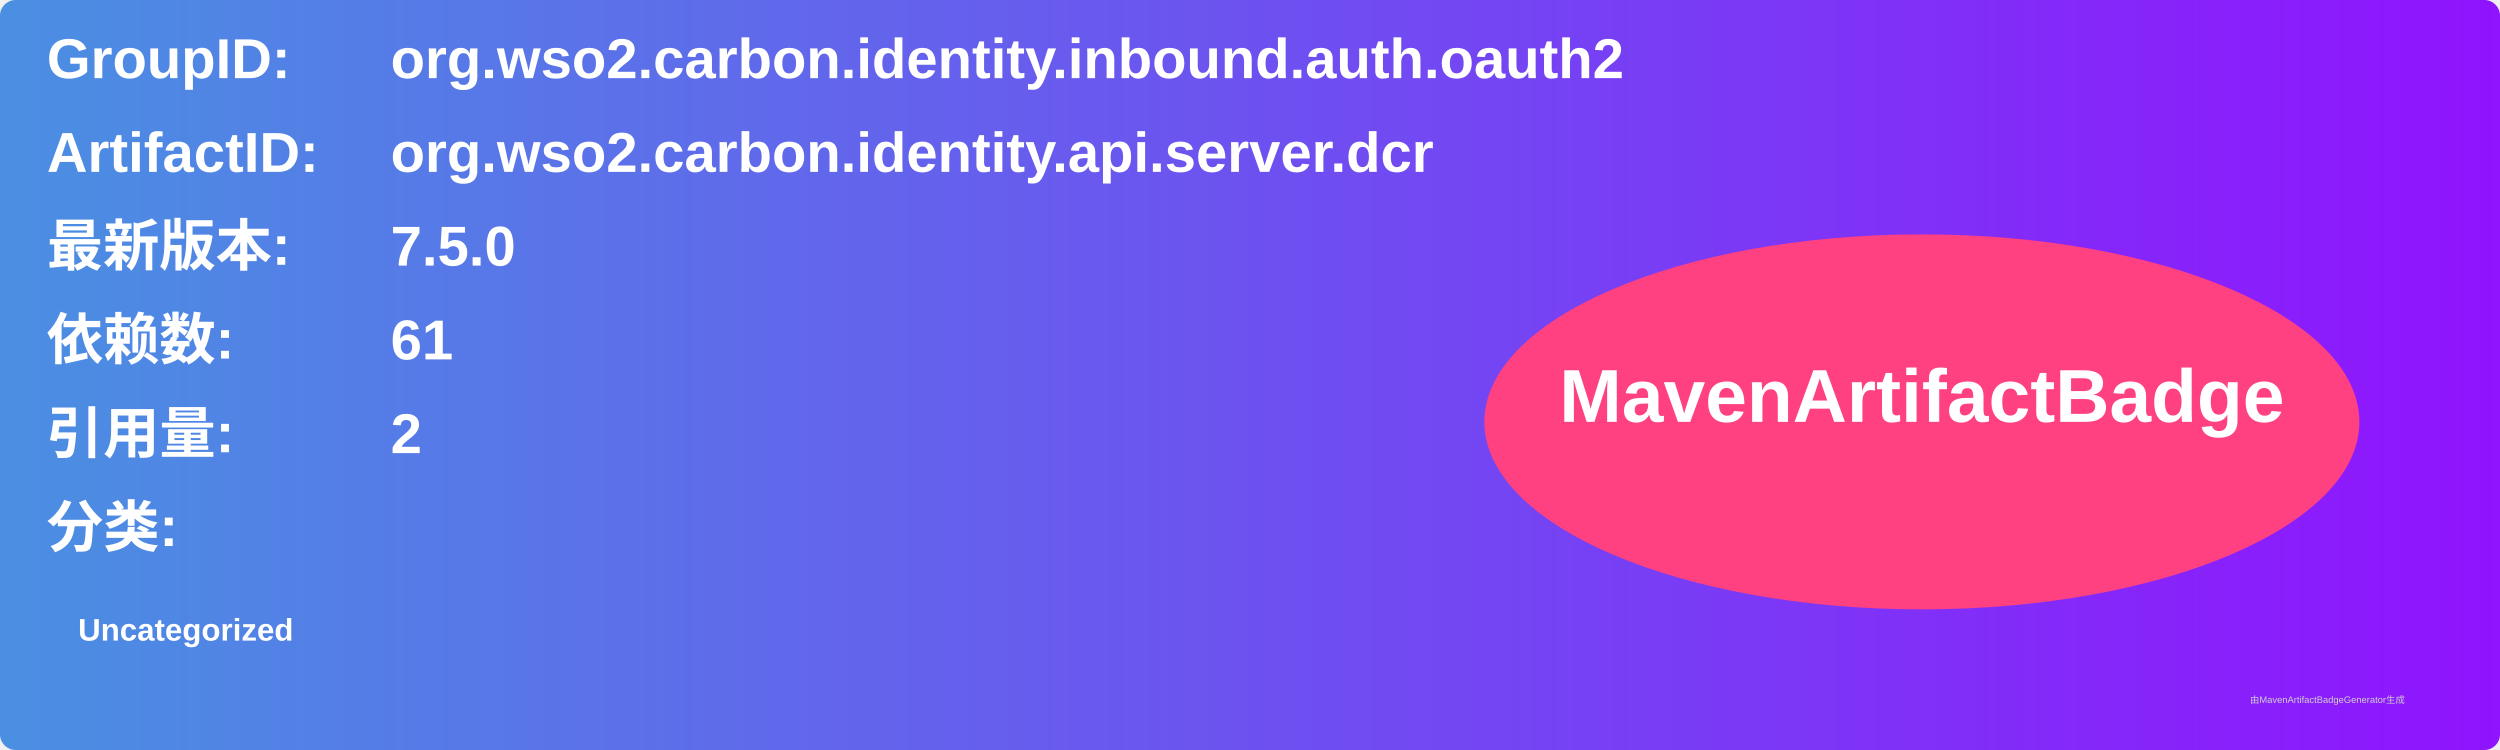
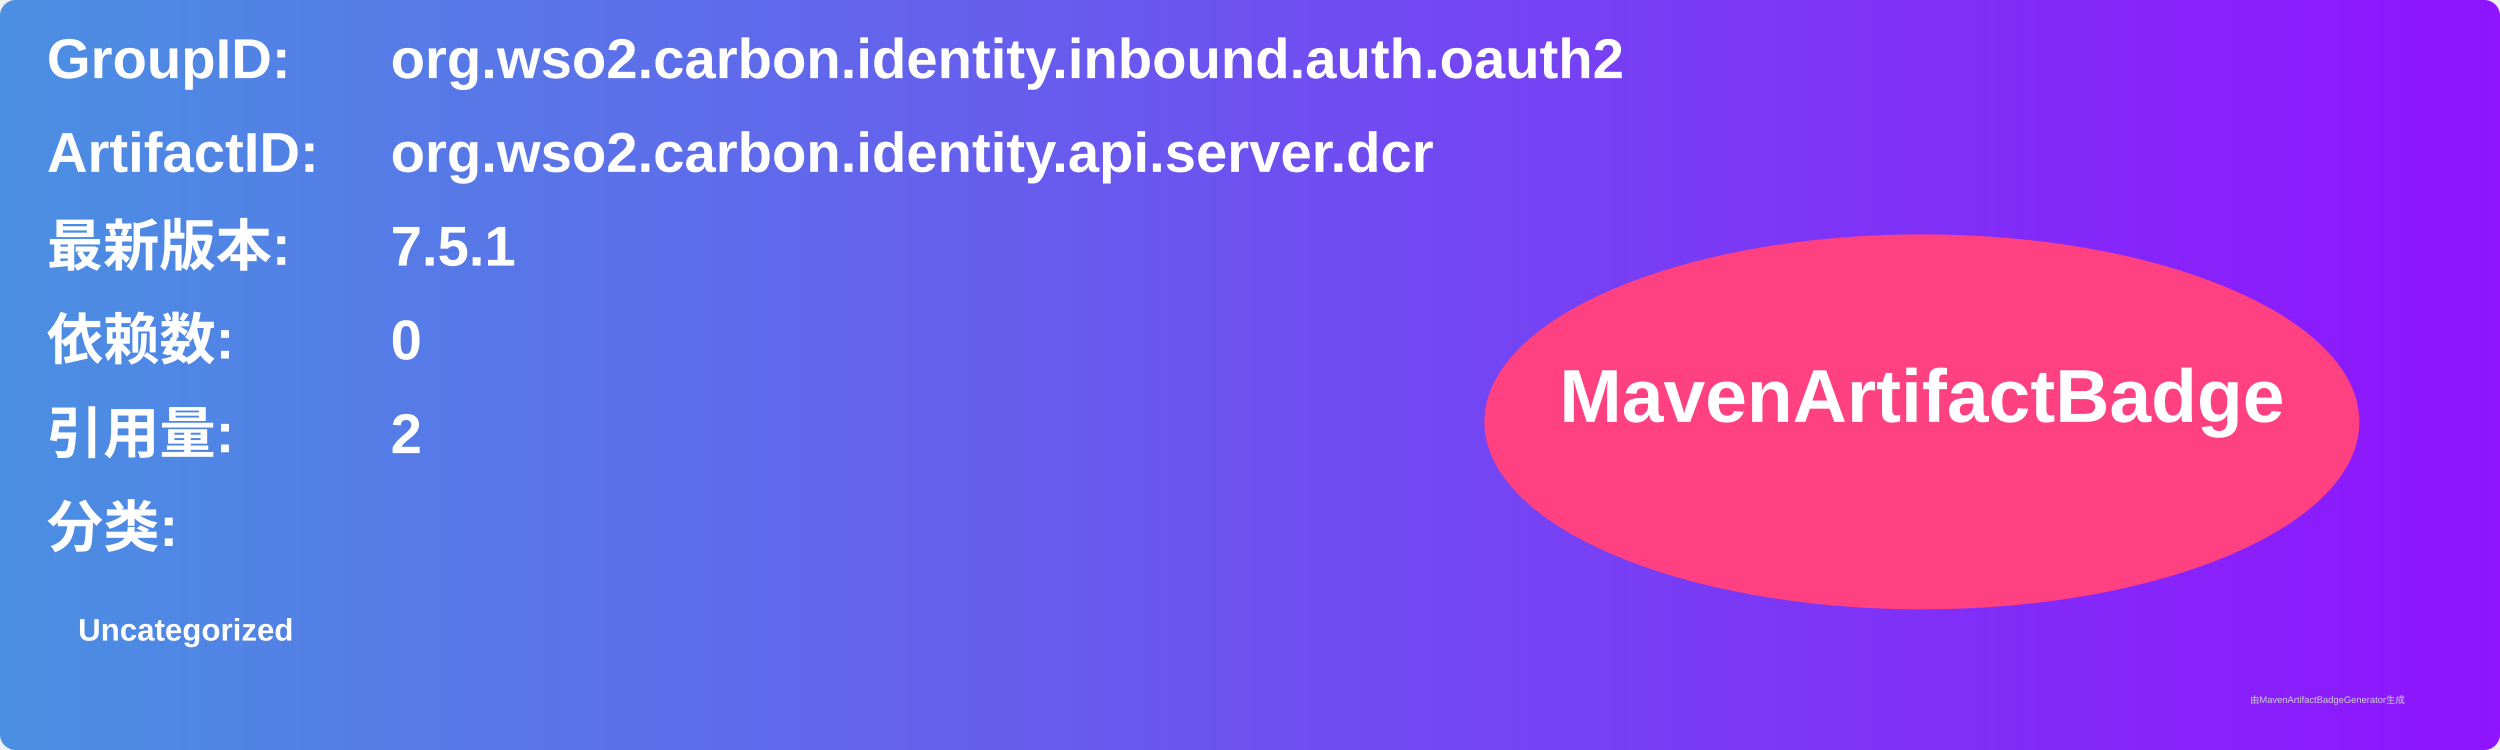
<svg xmlns="http://www.w3.org/2000/svg" width="800" height="240" viewBox="0 0 800 240">
  <linearGradient id="grad" x1="0%" y1="0%" x2="100%" y2="0%">
    <stop offset="0%" stop-color="#4a90e2" />
    <stop offset="100%" stop-color="#9013fe" />
  </linearGradient>
  <rect width="100%" height="100%" rx="5" ry="5" fill="url(#grad)" />
  <g transform="translate(15, 15)">
    <text x="0" y="10" font-family="Arial" font-size="18" fill="white" font-weight="bold" width="260">GroupID:</text>
    <text x="110" y="10" font-family="Arial" font-size="18" fill="white" font-weight="bold" width="460">org.wso2.carbon.identity.inbound.auth.oauth2</text>
    <text x="0" y="40" font-family="Arial" font-size="18" fill="white" font-weight="bold" width="260">ArtifactID:</text>
    <text x="110" y="40" font-family="Arial" font-size="18" fill="white" font-weight="bold" width="460">org.wso2.carbon.identity.api.server.dcr</text>
    <text x="0" y="70" font-family="Arial" font-size="18" fill="white" font-weight="bold">最新版本:</text>
    <text x="110" y="70" font-family="Arial" font-size="18" fill="white" font-weight="bold">
-       <tspan font-weight="bold">7.5.0</tspan>
+       <tspan font-weight="bold">7.5.1</tspan>
    </text>
    <text x="0" y="100" font-family="Arial" font-size="18" fill="white" font-weight="bold">依赖数: </text>
    <text x="110" y="100" font-family="Arial" font-size="18" fill="white">
-       <tspan font-weight="bold">61</tspan>
+       <tspan font-weight="bold">0</tspan>
    </text>
    <text x="0" y="130" font-family="Arial" font-size="18" fill="white" font-weight="bold">引用量: </text>
    <text x="110" y="130" font-family="Arial" font-size="18" fill="white">
      <tspan font-weight="bold">2</tspan>
    </text>
    <text x="0" y="160" font-family="Arial" font-size="18" fill="white" font-weight="bold">分类:</text>
    <text x="10" y="190" font-family="Arial" font-size="10" fill="white">
      <tspan font-weight="bold">Uncategorized</tspan>
    </text>
    <ellipse cx="600" cy="120" rx="140" ry="60" fill="#ff4081" />
    <text x="600" y="120" text-anchor="middle" font-family="Arial" font-size="24" fill="white" font-weight="bold">MavenArtifactBadge</text>
  </g>
  <text x="720" y="225" font-family="Arial" font-size="3" fill="#d0d0d0">由MavenArtifactBadgeGenerator生成</text>
</svg>
